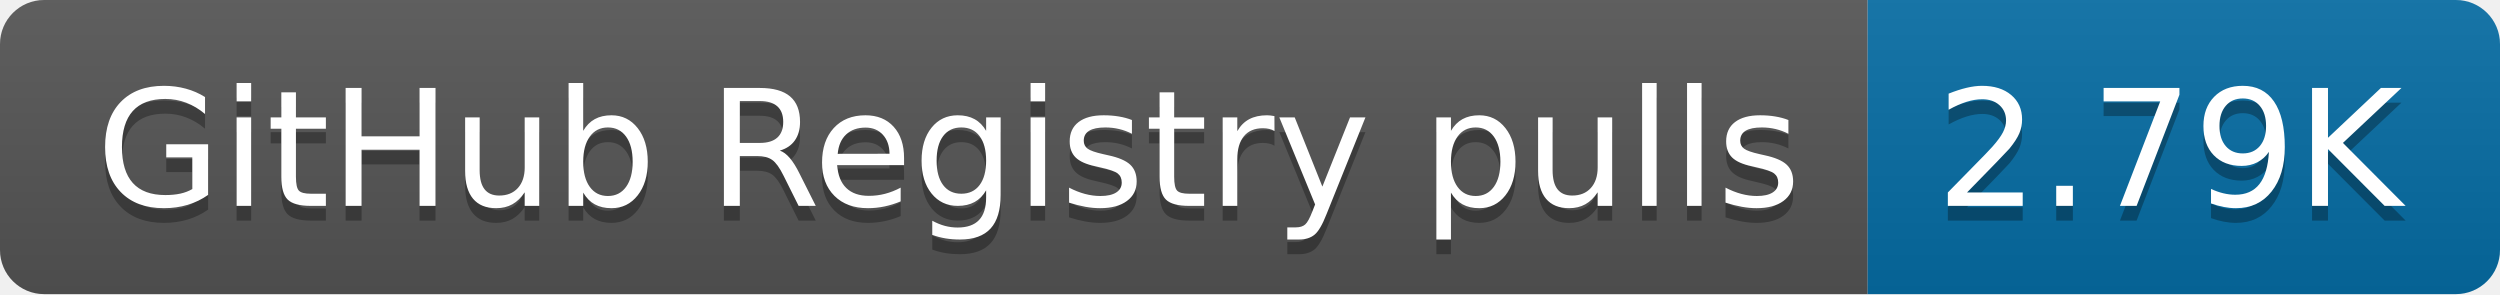
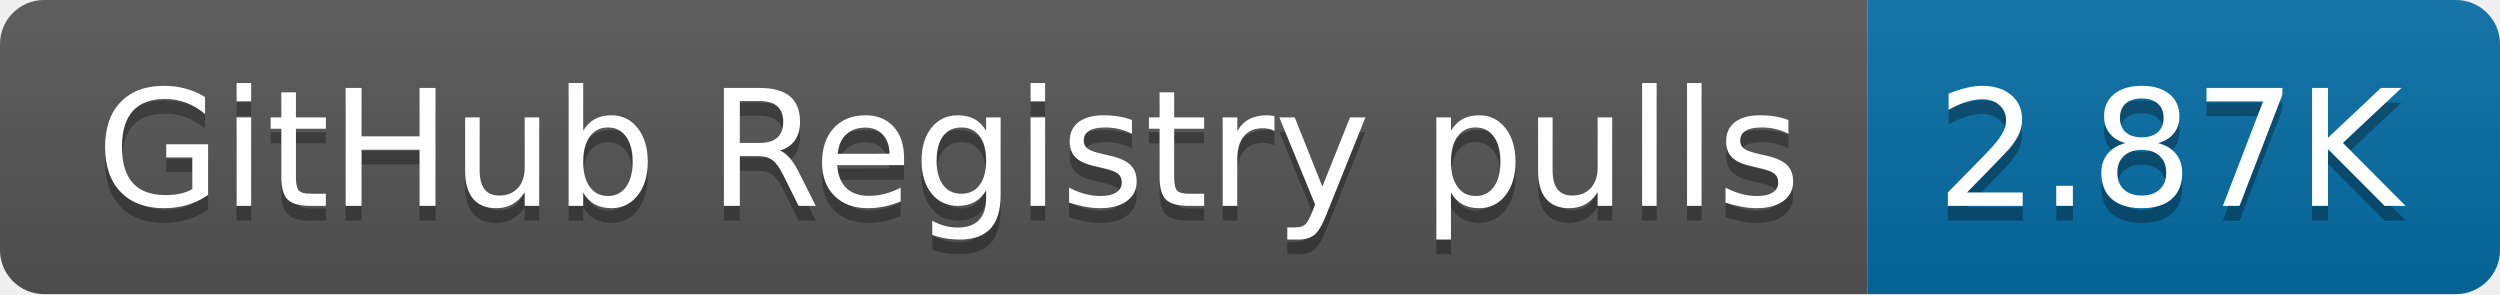
- <svg xmlns="http://www.w3.org/2000/svg" width="170" height="20" role="img" aria-label="GitHub Registry pulls: 2.79K">
+ <svg xmlns="http://www.w3.org/2000/svg" width="170" height="20" role="img" aria-label="GitHub Registry pulls: 2.87K">
  <linearGradient id="s" x2="0" y2="100%">
    <stop offset="0" stop-color="#bbb" stop-opacity=".1" />
    <stop offset="1" stop-opacity=".1" />
  </linearGradient>
  <clipPath id="r">
    <rect width="170" height="20" rx="3" fill="#fff" />
  </clipPath>
  <g clip-path="url(#r)">
    <rect width="127" height="20" fill="#555" />
    <rect x="127" width="43" height="20" fill="#066da5" />
    <rect width="170" height="20" fill="url(#s)" />
  </g>
  <g fill="#fff" text-anchor="middle" font-family="Verdana,Geneva,DejaVu Sans,sans-serif" text-rendering="geometricPrecision" font-size="110">
    <text aria-hidden="true" x="645" y="150" fill="#010101" fill-opacity=".3" transform="scale(.1)" textLength="1170">GitHub Registry pulls</text>
    <text x="645" y="140" transform="scale(.1)" fill="#fff" textLength="1170">GitHub Registry pulls</text>
-     <text aria-hidden="true" x="1475" y="150" fill="#010101" fill-opacity=".3" transform="scale(.1)" textLength="330">2.79K</text>
-     <text x="1475" y="140" transform="scale(.1)" fill="#fff" textLength="330">2.79K</text>
+     <text aria-hidden="true" x="1475" y="150" fill="#010101" fill-opacity=".3" transform="scale(.1)" textLength="330">2.87K</text>
+     <text x="1475" y="140" transform="scale(.1)" fill="#fff" textLength="330">2.87K</text>
  </g>
</svg>
